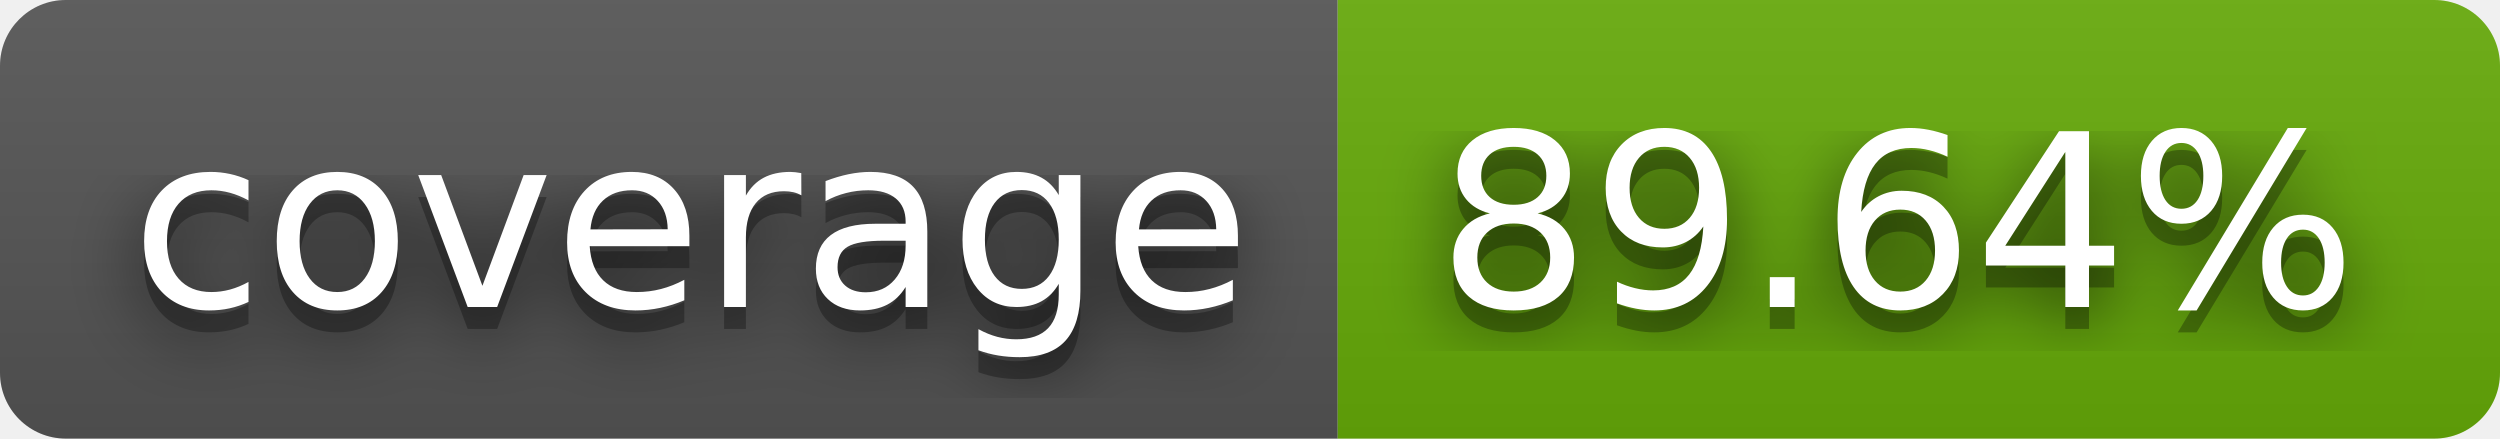
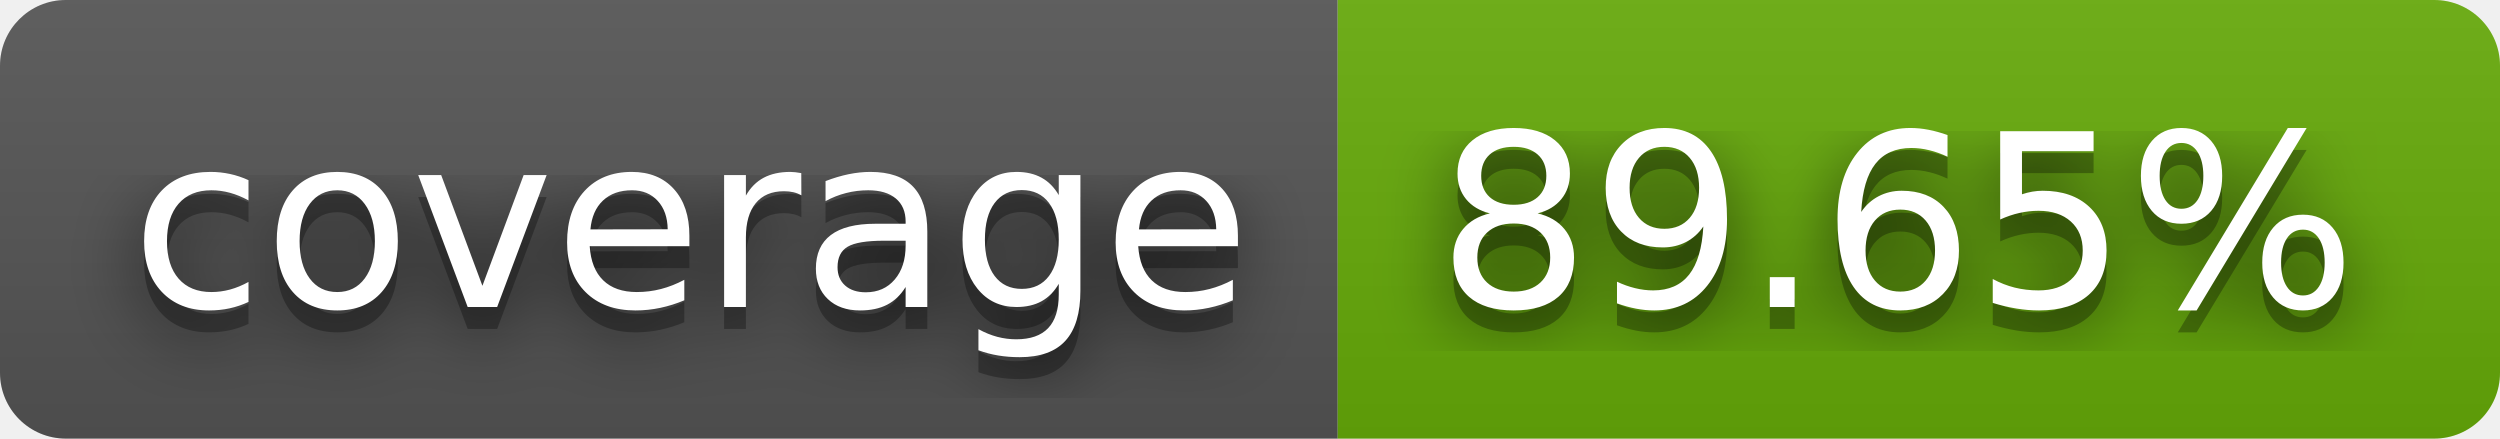
- <svg xmlns="http://www.w3.org/2000/svg" width="114" height="20" role="img" aria-label="coverage: 89.64%">
+ <svg xmlns="http://www.w3.org/2000/svg" width="114" height="20" role="img" aria-label="coverage: 89.65%">
  <filter id="blur">
-     <feGaussianBlur in="SourceGraphic" stdDeviation="16" />
+     <feGaussianBlur stdDeviation="16" />
  </filter>
  <linearGradient id="s" x2="0" y2="100%">
    <stop offset="0" stop-color="#bbb" stop-opacity=".1" />
    <stop offset="1" stop-opacity=".1" />
  </linearGradient>
  <clipPath id="r">
-     <rect width="114" height="20" rx="3" fill="#fff" />
+     <rect width="114" height="20" rx="3" />
  </clipPath>
  <g clip-path="url(#r)">
    <rect width="61" height="20" fill="#555" />
    <rect x="61" width="53" height="20" fill="#67ac09" />
    <rect width="114" height="20" fill="url(#s)" />
  </g>
  <g fill="#fff" text-anchor="middle" font-family="Verdana,Geneva,DejaVu Sans,sans-serif" text-rendering="geometricPrecision" font-size="110">
-     <text aria-hidden="true" x="315" y="150" fill="#010101" fill-opacity=".80" filter="url(#blur)" transform="scale(.1)" textLength="510">coverage</text>
-     <text aria-hidden="true" x="315" y="150" fill="#010101" fill-opacity=".3" transform="scale(.1)" textLength="510">coverage</text>
-     <text x="315" y="140" transform="scale(.1)" fill="#fff" textLength="510">coverage</text>
-     <text aria-hidden="true" x="865" y="150" fill="#010101" fill-opacity=".80" filter="url(#blur)" transform="scale(.1)" textLength="430">89.64%</text>
-     <text aria-hidden="true" x="865" y="150" fill="#010101" fill-opacity=".3" transform="scale(.1)" textLength="430">89.64%</text>
-     <text x="865" y="140" transform="scale(.1)" fill="#fff" textLength="430">89.64%</text>
+     <g transform="scale(.1)">
+       <g aria-hidden="true" fill="#010101">
+         <text x="315" y="150" fill-opacity=".8" filter="url(#blur)" textLength="510">coverage</text>
+         <text x="315" y="150" fill-opacity=".3" textLength="510">coverage</text>
+       </g>
+       <text x="315" y="140" textLength="510">coverage</text>
+     </g>
+     <g transform="scale(.1)">
+       <g aria-hidden="true" fill="#010101">
+         <text x="865" y="150" fill-opacity=".8" filter="url(#blur)" textLength="430">89.65%</text>
+         <text x="865" y="150" fill-opacity=".3" textLength="430">89.65%</text>
+       </g>
+       <text x="865" y="140" textLength="430">89.65%</text>
+     </g>
  </g>
</svg>
